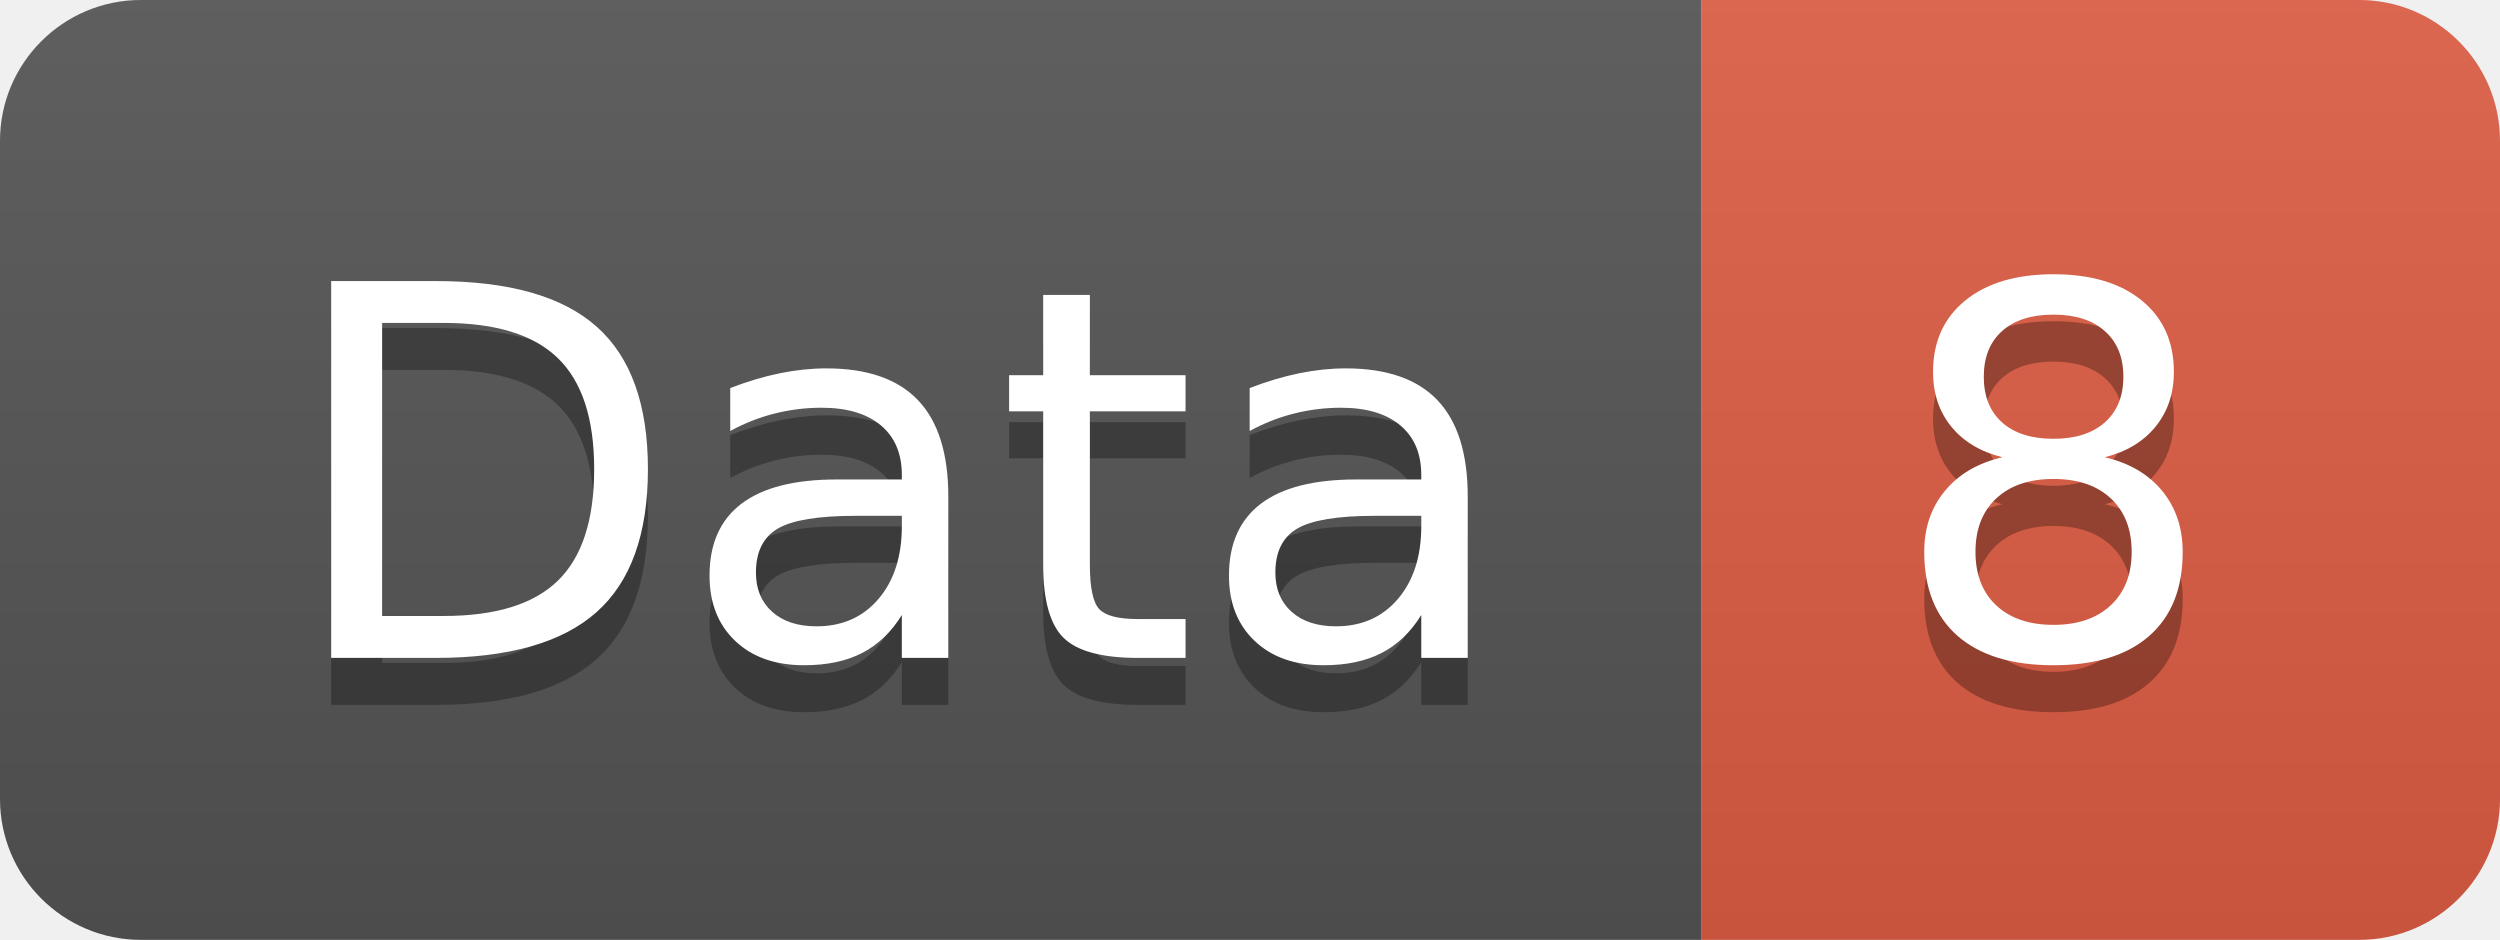
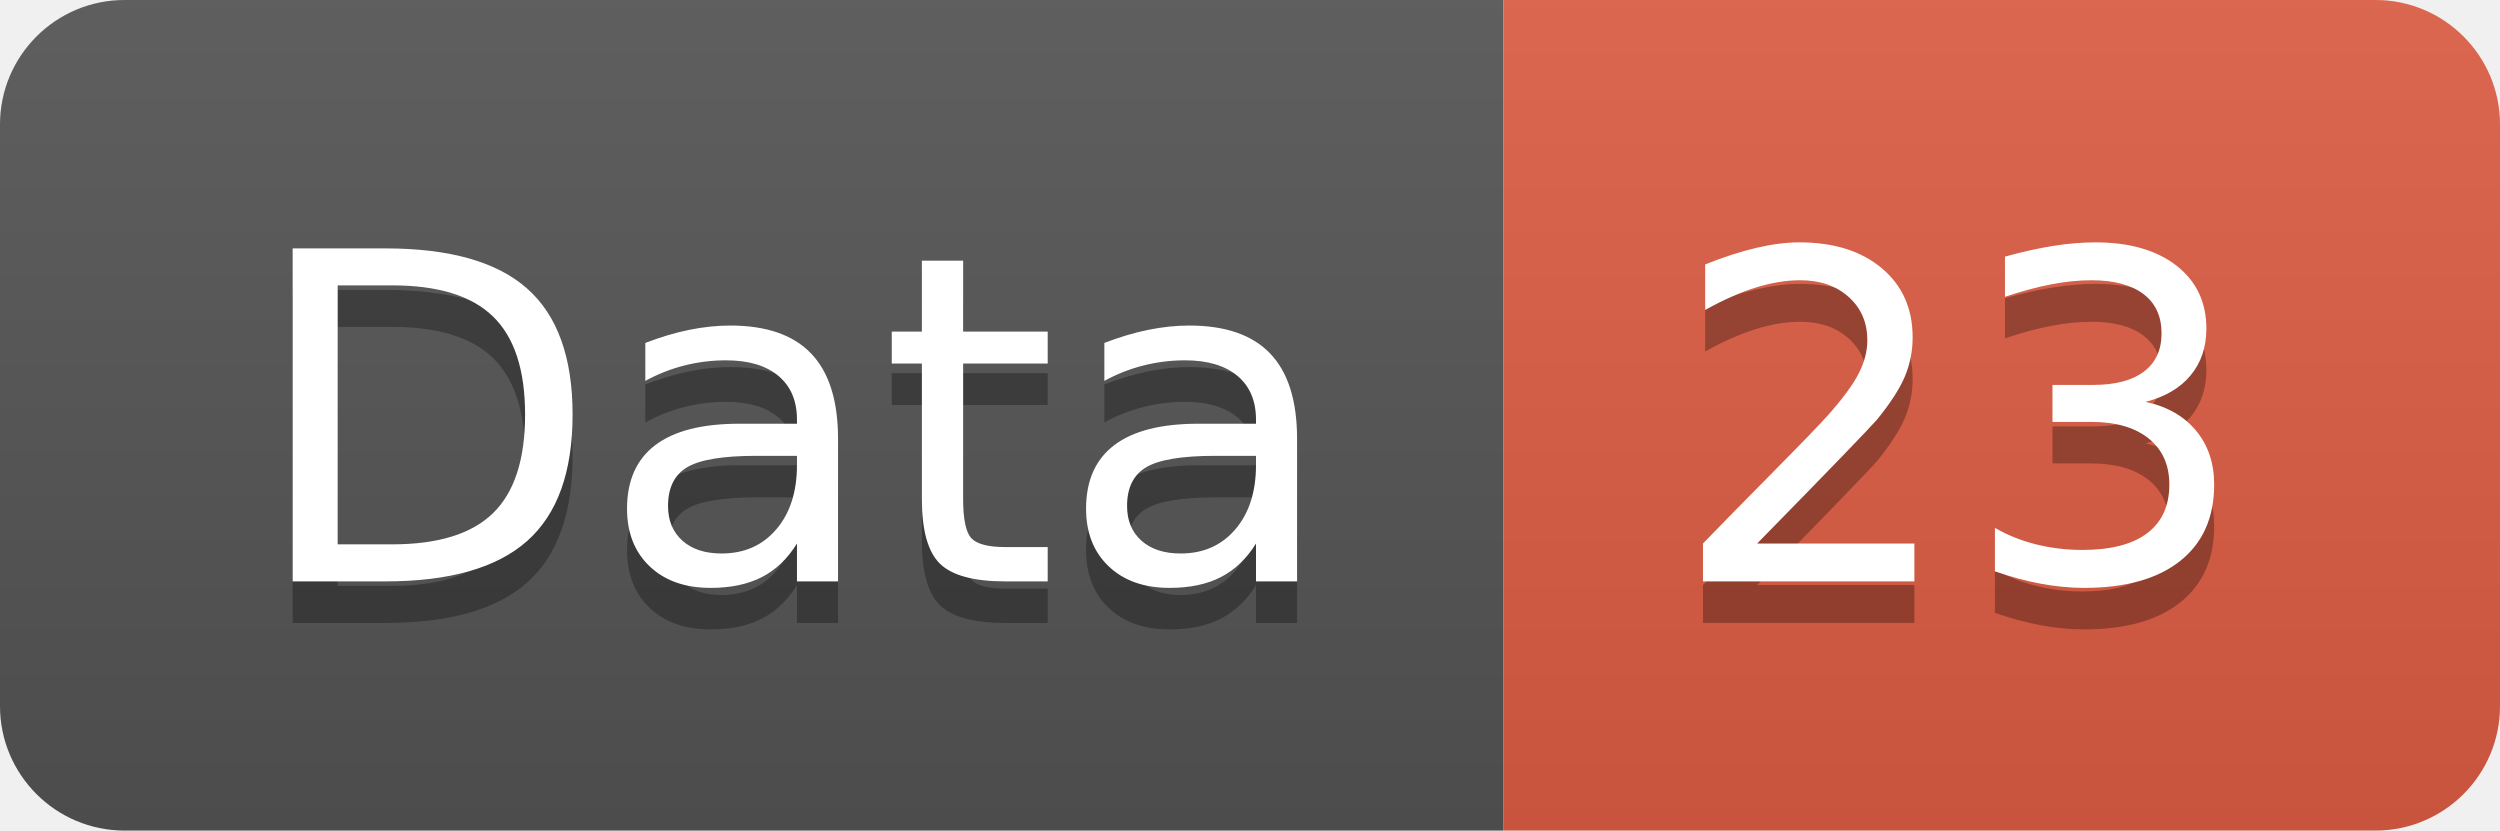
- <svg xmlns="http://www.w3.org/2000/svg" width="53.2" height="20">
+ <svg xmlns="http://www.w3.org/2000/svg" width="60.2" height="20">
  <linearGradient id="smooth" x2="0" y2="100%">
    <stop offset="0" stop-color="#bbb" stop-opacity=".1" />
    <stop offset="1" stop-opacity=".1" />
  </linearGradient>
  <clipPath id="round">
-     <rect width="53.2" height="20" rx="3" fill="#fff" />
+     <rect width="60.2" height="20" rx="3" fill="#fff" />
  </clipPath>
  <g clip-path="url(#round)">
    <rect width="36.2" height="20" fill="#555" />
-     <rect x="36.2" width="17.0" height="20" fill="#e05d44" />
-     <rect width="53.2" height="20" fill="url(#smooth)" />
+     <rect x="36.2" width="24.0" height="20" fill="#e05d44" />
+     <rect width="60.2" height="20" fill="url(#smooth)" />
  </g>
  <g fill="#fff" text-anchor="middle" font-family="DejaVu Sans,Verdana,Geneva,sans-serif" font-size="110">
    <text x="191.0" y="150" fill="#010101" fill-opacity=".3" transform="scale(0.1)" textLength="262.0" lengthAdjust="spacing">Data</text>
    <text x="191.0" y="140" transform="scale(0.1)" textLength="262.0" lengthAdjust="spacing">Data</text>
-     <text x="437.0" y="150" fill="#010101" fill-opacity=".3" transform="scale(0.1)" textLength="70.0" lengthAdjust="spacing">8</text>
-     <text x="437.0" y="140" transform="scale(0.1)" textLength="70.0" lengthAdjust="spacing">8</text>
+     <text x="472.0" y="150" fill="#010101" fill-opacity=".3" transform="scale(0.1)" textLength="140.0" lengthAdjust="spacing">23</text>
+     <text x="472.0" y="140" transform="scale(0.1)" textLength="140.0" lengthAdjust="spacing">23</text>
  </g>
</svg>
